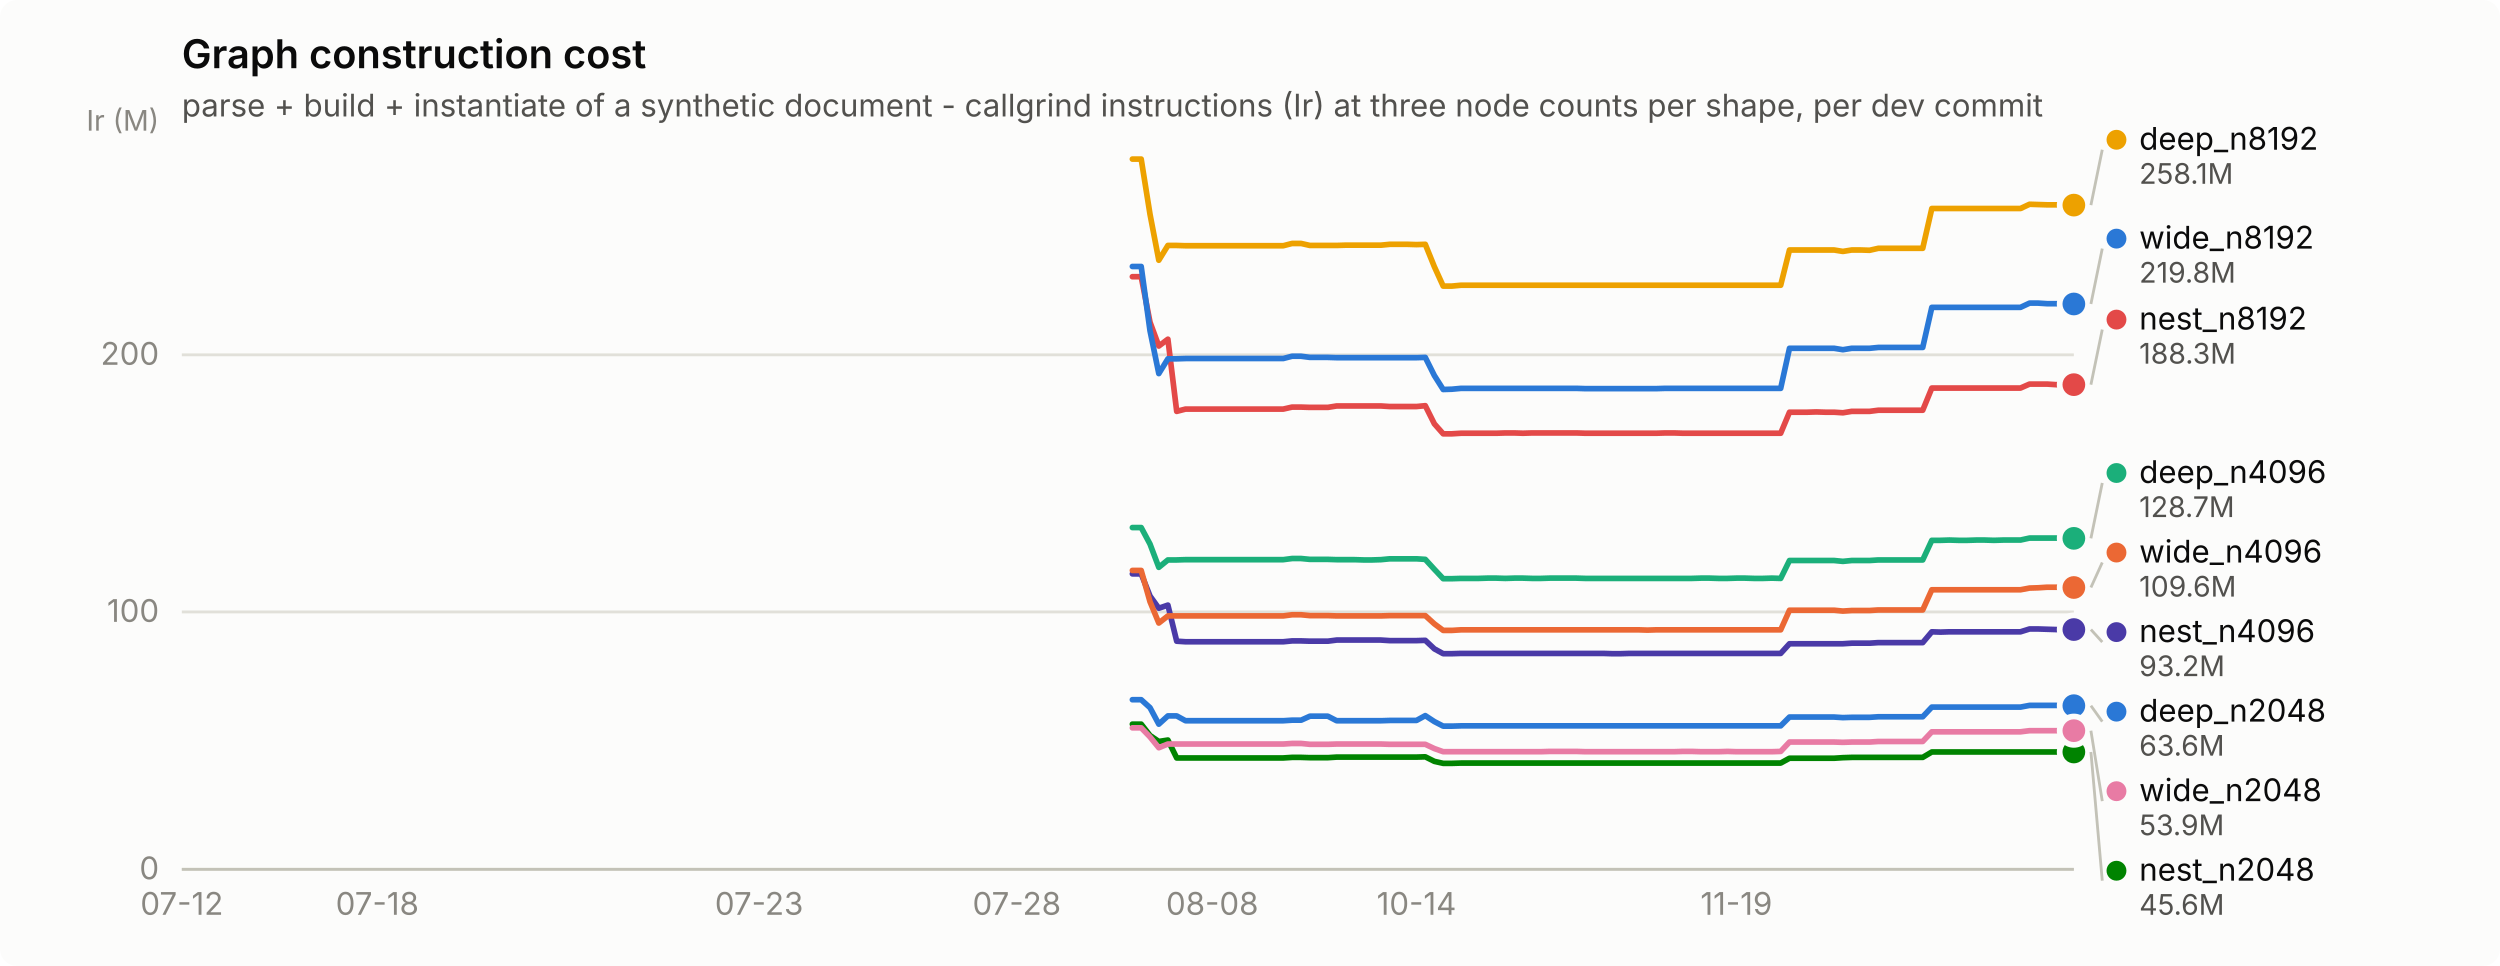
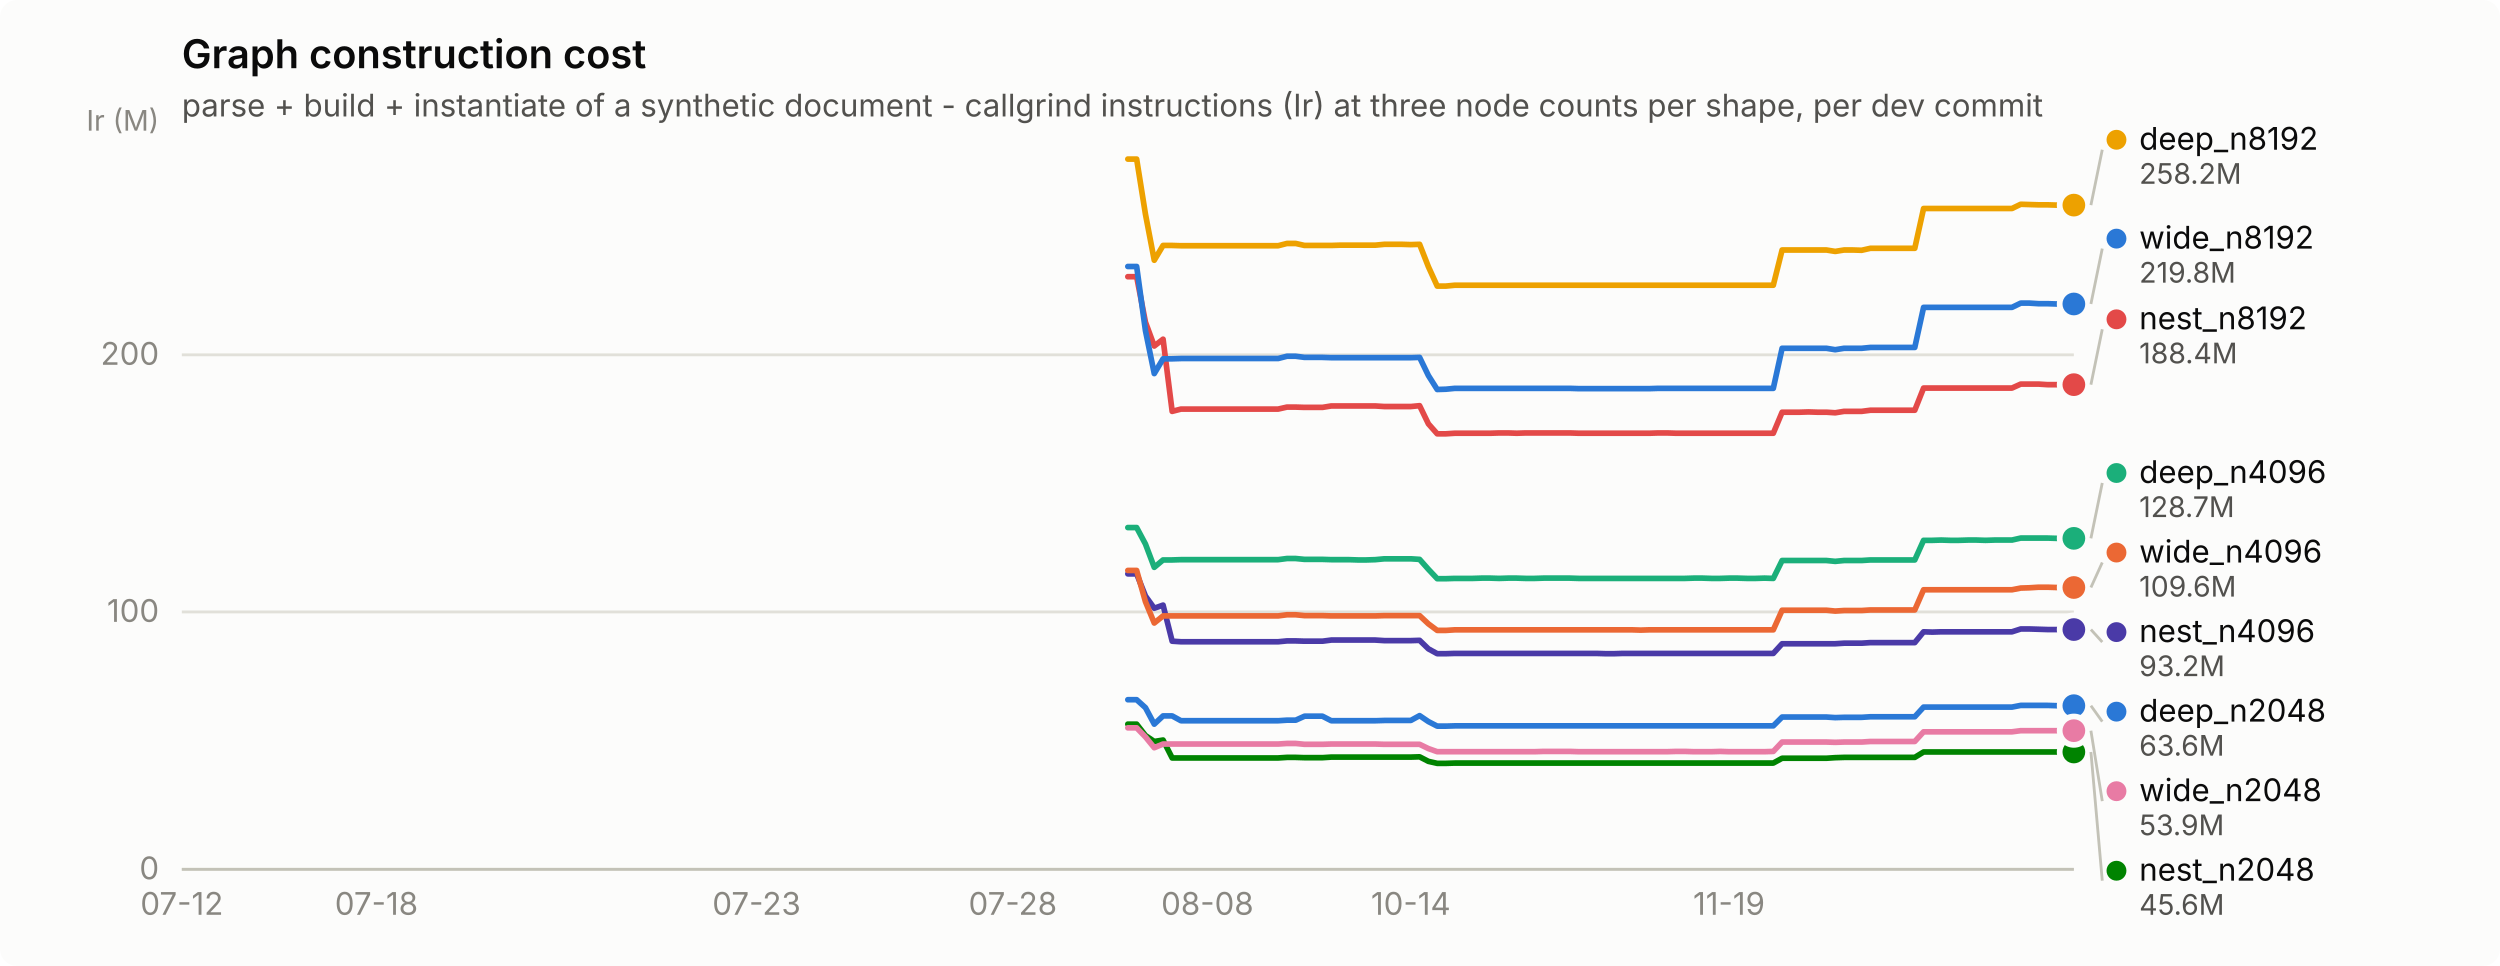
<svg xmlns="http://www.w3.org/2000/svg" width="880" height="340" viewBox="0 0 880 340" role="img" aria-label="Graph construction cost">
  <rect width="880" height="340" rx="6" fill="#fcfcfb" />
  <text x="64" y="24" font-family="system-ui, -apple-system, &quot;Segoe UI&quot;, sans-serif" font-size="14" font-weight="600" fill="#0b0b0b">Graph construction cost</text>
  <text x="64" y="41" font-family="system-ui, -apple-system, &quot;Segoe UI&quot;, sans-serif" font-size="11" fill="#52514e">parse + build + instantiate of a synthetic document - callgrind instructions (Ir) at three node counts per shape, per dev commit</text>
  <line x1="64" y1="306.0" x2="730" y2="306.0" stroke="#e1e0d9" stroke-width="1" />
  <text x="56" y="309.5" text-anchor="end" font-family="system-ui, -apple-system, &quot;Segoe UI&quot;, sans-serif" font-size="11" style="font-variant-numeric: tabular-nums" fill="#898781">0</text>
  <line x1="64" y1="215.4" x2="730" y2="215.4" stroke="#e1e0d9" stroke-width="1" />
  <text x="56" y="218.9" text-anchor="end" font-family="system-ui, -apple-system, &quot;Segoe UI&quot;, sans-serif" font-size="11" style="font-variant-numeric: tabular-nums" fill="#898781">100</text>
  <line x1="64" y1="124.9" x2="730" y2="124.9" stroke="#e1e0d9" stroke-width="1" />
  <text x="56" y="128.4" text-anchor="end" font-family="system-ui, -apple-system, &quot;Segoe UI&quot;, sans-serif" font-size="11" style="font-variant-numeric: tabular-nums" fill="#898781">200</text>
  <text x="56" y="46" text-anchor="end" font-family="system-ui, -apple-system, &quot;Segoe UI&quot;, sans-serif" font-size="10" fill="#898781">Ir (M)</text>
  <line x1="64" y1="306" x2="730" y2="306" stroke="#c3c2b7" stroke-width="1" />
  <text x="64.0" y="322" text-anchor="middle" font-family="system-ui, -apple-system, &quot;Segoe UI&quot;, sans-serif" font-size="11" style="font-variant-numeric: tabular-nums" fill="#898781">07-12</text>
-   <text x="132.8" y="322" text-anchor="middle" font-family="system-ui, -apple-system, &quot;Segoe UI&quot;, sans-serif" font-size="11" style="font-variant-numeric: tabular-nums" fill="#898781">07-18</text>
-   <text x="267.2" y="322" text-anchor="middle" font-family="system-ui, -apple-system, &quot;Segoe UI&quot;, sans-serif" font-size="11" style="font-variant-numeric: tabular-nums" fill="#898781">07-23</text>
-   <text x="357.9" y="322" text-anchor="middle" font-family="system-ui, -apple-system, &quot;Segoe UI&quot;, sans-serif" font-size="11" style="font-variant-numeric: tabular-nums" fill="#898781">07-28</text>
-   <text x="426.7" y="322" text-anchor="middle" font-family="system-ui, -apple-system, &quot;Segoe UI&quot;, sans-serif" font-size="11" style="font-variant-numeric: tabular-nums" fill="#898781">08-08</text>
-   <text x="498.6" y="322" text-anchor="middle" font-family="system-ui, -apple-system, &quot;Segoe UI&quot;, sans-serif" font-size="11" style="font-variant-numeric: tabular-nums" fill="#898781">10-14</text>
-   <text x="611.2" y="322" text-anchor="middle" font-family="system-ui, -apple-system, &quot;Segoe UI&quot;, sans-serif" font-size="11" style="font-variant-numeric: tabular-nums" fill="#898781">11-19</text>
-   <path d="M398.6,246.3 L401.7,246.3 L404.8,249.1 L407.9,254.9 L411.1,252.0 L414.2,252.0 L417.3,253.7 L420.5,253.7 L423.6,253.7 L426.7,253.7 L429.8,253.7 L433.0,253.7 L436.1,253.7 L439.2,253.7 L442.3,253.7 L445.5,253.7 L448.6,253.7 L451.7,253.7 L454.8,253.5 L458.0,253.5 L461.1,252.1 L464.2,252.1 L467.4,252.1 L470.5,253.7 L473.6,253.7 L476.7,253.7 L479.9,253.7 L483.0,253.7 L486.1,253.7 L489.2,253.6 L492.4,253.6 L495.5,253.6 L498.6,253.6 L501.7,251.9 L504.9,254.0 L508.0,255.6 L511.1,255.6 L514.3,255.5 L517.4,255.5 L520.5,255.5 L523.6,255.5 L526.8,255.5 L529.9,255.5 L533.0,255.5 L536.1,255.5 L539.3,255.5 L542.4,255.5 L545.5,255.5 L548.6,255.5 L551.8,255.5 L554.9,255.5 L558.0,255.5 L561.2,255.5 L564.3,255.5 L567.4,255.5 L570.5,255.5 L573.7,255.5 L576.8,255.5 L579.9,255.5 L583.0,255.5 L586.2,255.5 L589.3,255.5 L592.4,255.5 L595.5,255.5 L598.7,255.5 L601.8,255.5 L604.9,255.5 L608.1,255.5 L611.2,255.5 L614.3,255.5 L617.4,255.5 L620.6,255.5 L623.7,255.5 L626.8,255.5 L629.9,252.4 L633.1,252.4 L636.2,252.4 L639.3,252.4 L642.5,252.4 L645.6,252.4 L648.7,252.6 L651.8,252.5 L655.0,252.5 L658.1,252.5 L661.2,252.3 L664.3,252.3 L667.5,252.3 L670.6,252.3 L673.7,252.3 L676.8,252.3 L680.0,248.9 L683.1,248.9 L686.2,248.9 L689.4,248.9 L692.5,248.9 L695.6,248.9 L698.7,248.9 L701.9,248.9 L705.0,248.9 L708.1,248.9 L711.2,248.9 L714.4,248.3 L717.5,248.3 L720.6,248.3 L723.7,248.3 L726.9,248.4 L730.0,248.4" fill="none" stroke="#2a78d6" stroke-width="2" stroke-linejoin="round" stroke-linecap="round" />
+   <text x="132.5" y="322" text-anchor="middle" font-family="system-ui, -apple-system, &quot;Segoe UI&quot;, sans-serif" font-size="11" style="font-variant-numeric: tabular-nums" fill="#898781">07-18</text>
+   <text x="266.3" y="322" text-anchor="middle" font-family="system-ui, -apple-system, &quot;Segoe UI&quot;, sans-serif" font-size="11" style="font-variant-numeric: tabular-nums" fill="#898781">07-23</text>
+   <text x="356.5" y="322" text-anchor="middle" font-family="system-ui, -apple-system, &quot;Segoe UI&quot;, sans-serif" font-size="11" style="font-variant-numeric: tabular-nums" fill="#898781">07-28</text>
+   <text x="425.0" y="322" text-anchor="middle" font-family="system-ui, -apple-system, &quot;Segoe UI&quot;, sans-serif" font-size="11" style="font-variant-numeric: tabular-nums" fill="#898781">08-08</text>
+   <text x="496.6" y="322" text-anchor="middle" font-family="system-ui, -apple-system, &quot;Segoe UI&quot;, sans-serif" font-size="11" style="font-variant-numeric: tabular-nums" fill="#898781">10-14</text>
+   <text x="608.6" y="322" text-anchor="middle" font-family="system-ui, -apple-system, &quot;Segoe UI&quot;, sans-serif" font-size="11" style="font-variant-numeric: tabular-nums" fill="#898781">11-19</text>
+   <path d="M397.0,246.3 L400.1,246.3 L403.2,249.1 L406.3,254.9 L409.4,252.0 L412.6,252.0 L415.7,253.7 L418.8,253.7 L421.9,253.7 L425.0,253.7 L428.1,253.7 L431.2,253.7 L434.3,253.7 L437.5,253.7 L440.6,253.7 L443.7,253.7 L446.8,253.7 L449.9,253.7 L453.0,253.5 L456.1,253.5 L459.2,252.1 L462.4,252.1 L465.5,252.1 L468.6,253.7 L471.7,253.7 L474.8,253.7 L477.9,253.7 L481.0,253.7 L484.1,253.7 L487.3,253.6 L490.4,253.6 L493.5,253.6 L496.6,253.6 L499.7,251.9 L502.8,254.0 L505.9,255.6 L509.0,255.6 L512.1,255.5 L515.3,255.5 L518.4,255.5 L521.5,255.5 L524.6,255.5 L527.7,255.5 L530.8,255.5 L533.9,255.5 L537.0,255.5 L540.2,255.5 L543.3,255.5 L546.4,255.5 L549.5,255.5 L552.6,255.5 L555.7,255.5 L558.8,255.5 L561.9,255.5 L565.1,255.5 L568.2,255.5 L571.3,255.5 L574.4,255.5 L577.5,255.5 L580.6,255.5 L583.7,255.5 L586.8,255.5 L590.0,255.5 L593.1,255.5 L596.2,255.5 L599.3,255.5 L602.4,255.5 L605.5,255.5 L608.6,255.5 L611.7,255.5 L614.9,255.5 L618.0,255.5 L621.1,255.5 L624.2,255.5 L627.3,252.4 L630.4,252.4 L633.5,252.4 L636.6,252.4 L639.7,252.4 L642.9,252.4 L646.0,252.6 L649.1,252.5 L652.2,252.5 L655.3,252.5 L658.4,252.3 L661.5,252.3 L664.6,252.3 L667.8,252.3 L670.9,252.3 L674.0,252.3 L677.1,248.9 L680.2,248.9 L683.3,248.9 L686.4,248.9 L689.5,248.9 L692.7,248.9 L695.8,248.9 L698.9,248.9 L702.0,248.9 L705.1,248.9 L708.2,248.9 L711.3,248.3 L714.4,248.3 L717.6,248.3 L720.7,248.3 L723.8,248.4 L726.9,248.4 L730.0,248.4" fill="none" stroke="#2a78d6" stroke-width="2" stroke-linejoin="round" stroke-linecap="round" />
  <circle cx="730.0" cy="248.4" r="6" fill="#fcfcfb" />
  <circle cx="730.0" cy="248.4" r="4" fill="#2a78d6" />
-   <path d="M398.6,185.7 L401.7,185.7 L404.8,191.5 L407.9,199.7 L411.1,197.1 L414.2,197.1 L417.3,197.0 L420.5,197.0 L423.6,197.0 L426.7,197.0 L429.8,197.0 L433.0,197.0 L436.1,197.0 L439.2,197.0 L442.3,197.0 L445.5,197.0 L448.6,197.0 L451.7,197.0 L454.8,196.6 L458.0,196.6 L461.1,196.9 L464.2,196.9 L467.4,196.9 L470.5,197.0 L473.6,197.0 L476.7,197.0 L479.9,197.1 L483.0,197.1 L486.1,197.0 L489.2,196.7 L492.4,196.7 L495.5,196.7 L498.6,196.7 L501.7,196.9 L504.9,200.4 L508.0,203.7 L511.1,203.7 L514.3,203.6 L517.4,203.6 L520.5,203.6 L523.6,203.5 L526.8,203.5 L529.9,203.6 L533.0,203.5 L536.1,203.5 L539.3,203.6 L542.4,203.6 L545.5,203.5 L548.6,203.5 L551.8,203.5 L554.9,203.5 L558.0,203.6 L561.2,203.6 L564.3,203.6 L567.4,203.6 L570.5,203.6 L573.7,203.6 L576.8,203.6 L579.9,203.6 L583.0,203.6 L586.2,203.6 L589.3,203.6 L592.4,203.6 L595.5,203.6 L598.7,203.5 L601.8,203.5 L604.9,203.6 L608.1,203.6 L611.2,203.5 L614.3,203.5 L617.4,203.6 L620.6,203.6 L623.7,203.5 L626.8,203.6 L629.9,197.3 L633.1,197.3 L636.2,197.3 L639.3,197.3 L642.5,197.3 L645.6,197.3 L648.7,197.6 L651.8,197.3 L655.0,197.3 L658.1,197.3 L661.2,197.1 L664.3,197.1 L667.5,197.1 L670.6,197.1 L673.7,197.1 L676.8,197.1 L680.0,190.2 L683.1,190.2 L686.2,190.1 L689.4,190.2 L692.5,190.2 L695.6,190.1 L698.7,190.1 L701.9,190.2 L705.0,190.1 L708.1,190.1 L711.2,190.1 L714.4,189.4 L717.5,189.4 L720.6,189.4 L723.7,189.4 L726.9,189.5 L730.0,189.5" fill="none" stroke="#1baf7a" stroke-width="2" stroke-linejoin="round" stroke-linecap="round" />
+   <path d="M397.0,185.7 L400.1,185.7 L403.2,191.5 L406.3,199.7 L409.4,197.1 L412.6,197.1 L415.7,197.0 L418.8,197.0 L421.9,197.0 L425.0,197.0 L428.1,197.0 L431.2,197.0 L434.3,197.0 L437.5,197.0 L440.6,197.0 L443.7,197.0 L446.8,197.0 L449.9,197.0 L453.0,196.6 L456.1,196.6 L459.2,196.9 L462.4,196.9 L465.5,196.9 L468.6,197.0 L471.7,197.0 L474.8,197.0 L477.9,197.1 L481.0,197.1 L484.1,197.0 L487.3,196.7 L490.4,196.7 L493.5,196.7 L496.6,196.7 L499.7,196.9 L502.8,200.4 L505.9,203.7 L509.0,203.7 L512.1,203.6 L515.3,203.6 L518.4,203.6 L521.5,203.5 L524.6,203.5 L527.7,203.6 L530.8,203.5 L533.9,203.5 L537.0,203.6 L540.2,203.6 L543.3,203.5 L546.4,203.5 L549.5,203.5 L552.6,203.5 L555.7,203.6 L558.8,203.6 L561.9,203.6 L565.1,203.6 L568.2,203.6 L571.3,203.6 L574.4,203.6 L577.5,203.6 L580.6,203.6 L583.7,203.6 L586.8,203.6 L590.0,203.6 L593.1,203.6 L596.2,203.5 L599.3,203.5 L602.4,203.6 L605.5,203.6 L608.6,203.5 L611.7,203.5 L614.9,203.6 L618.0,203.6 L621.1,203.5 L624.2,203.6 L627.3,197.3 L630.4,197.3 L633.5,197.3 L636.6,197.3 L639.7,197.3 L642.9,197.3 L646.0,197.6 L649.1,197.3 L652.2,197.3 L655.3,197.3 L658.4,197.1 L661.5,197.1 L664.6,197.1 L667.8,197.1 L670.9,197.1 L674.0,197.1 L677.1,190.2 L680.2,190.2 L683.3,190.1 L686.4,190.2 L689.5,190.2 L692.7,190.1 L695.8,190.1 L698.9,190.2 L702.0,190.1 L705.1,190.1 L708.2,190.1 L711.3,189.4 L714.4,189.4 L717.6,189.4 L720.7,189.4 L723.8,189.5 L726.9,189.5 L730.0,189.5" fill="none" stroke="#1baf7a" stroke-width="2" stroke-linejoin="round" stroke-linecap="round" />
  <circle cx="730.0" cy="189.5" r="6" fill="#fcfcfb" />
  <circle cx="730.0" cy="189.5" r="4" fill="#1baf7a" />
-   <path d="M398.6,56.0 L401.7,56.0 L404.8,75.4 L407.9,91.6 L411.1,86.4 L414.2,86.4 L417.3,86.5 L420.5,86.5 L423.6,86.5 L426.7,86.5 L429.8,86.5 L433.0,86.5 L436.1,86.5 L439.2,86.5 L442.3,86.5 L445.5,86.5 L448.6,86.5 L451.7,86.5 L454.8,85.7 L458.0,85.7 L461.1,86.4 L464.2,86.4 L467.4,86.4 L470.5,86.4 L473.6,86.3 L476.7,86.3 L479.9,86.3 L483.0,86.3 L486.1,86.3 L489.2,86.0 L492.4,86.0 L495.5,86.0 L498.6,86.1 L501.7,86.0 L504.9,93.9 L508.0,100.7 L511.1,100.7 L514.3,100.4 L517.4,100.4 L520.5,100.4 L523.6,100.4 L526.8,100.4 L529.9,100.4 L533.0,100.4 L536.1,100.4 L539.3,100.4 L542.4,100.4 L545.5,100.4 L548.6,100.4 L551.8,100.4 L554.9,100.4 L558.0,100.4 L561.2,100.4 L564.3,100.4 L567.4,100.4 L570.5,100.4 L573.7,100.4 L576.8,100.4 L579.9,100.4 L583.0,100.4 L586.2,100.4 L589.3,100.4 L592.4,100.4 L595.5,100.4 L598.7,100.4 L601.8,100.4 L604.9,100.4 L608.1,100.4 L611.2,100.4 L614.3,100.4 L617.4,100.4 L620.6,100.4 L623.7,100.4 L626.8,100.4 L629.9,88.0 L633.1,88.0 L636.2,88.0 L639.3,88.0 L642.5,88.0 L645.6,88.0 L648.7,88.5 L651.8,88.0 L655.0,88.0 L658.1,88.1 L661.2,87.4 L664.3,87.4 L667.5,87.4 L670.6,87.4 L673.7,87.4 L676.8,87.4 L680.0,73.4 L683.1,73.4 L686.2,73.4 L689.4,73.4 L692.5,73.4 L695.6,73.4 L698.7,73.4 L701.9,73.4 L705.0,73.4 L708.1,73.4 L711.2,73.4 L714.4,71.9 L717.5,72.0 L720.6,72.1 L723.7,72.1 L726.9,72.2 L730.0,72.2" fill="none" stroke="#eda100" stroke-width="2" stroke-linejoin="round" stroke-linecap="round" />
+   <path d="M397.0,56.0 L400.1,56.0 L403.2,75.4 L406.3,91.6 L409.4,86.4 L412.6,86.4 L415.7,86.5 L418.8,86.5 L421.9,86.5 L425.0,86.5 L428.1,86.5 L431.2,86.5 L434.3,86.5 L437.5,86.5 L440.6,86.5 L443.7,86.5 L446.8,86.5 L449.9,86.5 L453.0,85.7 L456.1,85.7 L459.2,86.4 L462.4,86.4 L465.5,86.4 L468.6,86.4 L471.7,86.3 L474.8,86.3 L477.9,86.3 L481.0,86.3 L484.1,86.3 L487.3,86.0 L490.4,86.0 L493.5,86.0 L496.6,86.1 L499.7,86.0 L502.8,93.9 L505.9,100.7 L509.0,100.7 L512.1,100.4 L515.3,100.4 L518.4,100.4 L521.5,100.4 L524.6,100.4 L527.7,100.4 L530.8,100.4 L533.9,100.4 L537.0,100.4 L540.2,100.4 L543.3,100.4 L546.4,100.4 L549.5,100.4 L552.6,100.4 L555.7,100.4 L558.8,100.4 L561.9,100.4 L565.1,100.4 L568.2,100.4 L571.3,100.4 L574.4,100.4 L577.5,100.4 L580.6,100.4 L583.7,100.4 L586.8,100.4 L590.0,100.4 L593.1,100.4 L596.2,100.4 L599.3,100.4 L602.4,100.4 L605.5,100.4 L608.6,100.4 L611.7,100.4 L614.9,100.4 L618.0,100.4 L621.1,100.4 L624.2,100.4 L627.3,88.0 L630.4,88.0 L633.5,88.0 L636.6,88.0 L639.7,88.0 L642.9,88.0 L646.0,88.5 L649.1,88.0 L652.2,88.0 L655.3,88.1 L658.4,87.4 L661.5,87.4 L664.6,87.4 L667.8,87.4 L670.9,87.4 L674.0,87.4 L677.1,73.4 L680.2,73.4 L683.3,73.4 L686.4,73.4 L689.5,73.4 L692.7,73.4 L695.8,73.4 L698.9,73.4 L702.0,73.4 L705.1,73.4 L708.2,73.4 L711.3,71.9 L714.4,72.0 L717.6,72.1 L720.7,72.1 L723.8,72.2 L726.9,72.2 L730.0,72.2" fill="none" stroke="#eda100" stroke-width="2" stroke-linejoin="round" stroke-linecap="round" />
  <circle cx="730.0" cy="72.2" r="6" fill="#fcfcfb" />
  <circle cx="730.0" cy="72.2" r="4" fill="#eda100" />
-   <path d="M398.6,254.9 L401.7,254.9 L404.8,258.9 L407.9,261.0 L411.1,260.5 L414.2,266.8 L417.3,266.8 L420.5,266.8 L423.6,266.8 L426.7,266.8 L429.8,266.8 L433.0,266.8 L436.1,266.8 L439.2,266.8 L442.3,266.8 L445.5,266.8 L448.6,266.8 L451.7,266.8 L454.8,266.6 L458.0,266.6 L461.1,266.7 L464.2,266.7 L467.4,266.7 L470.5,266.5 L473.6,266.5 L476.7,266.5 L479.9,266.5 L483.0,266.5 L486.1,266.5 L489.2,266.5 L492.4,266.5 L495.5,266.5 L498.6,266.5 L501.7,266.4 L504.9,268.0 L508.0,268.7 L511.1,268.7 L514.3,268.6 L517.4,268.6 L520.5,268.6 L523.6,268.6 L526.8,268.6 L529.9,268.6 L533.0,268.6 L536.1,268.6 L539.3,268.6 L542.4,268.6 L545.5,268.6 L548.6,268.6 L551.8,268.6 L554.9,268.6 L558.0,268.6 L561.2,268.6 L564.3,268.6 L567.4,268.6 L570.5,268.6 L573.7,268.6 L576.8,268.6 L579.9,268.6 L583.0,268.6 L586.2,268.6 L589.3,268.6 L592.4,268.6 L595.5,268.6 L598.7,268.6 L601.8,268.6 L604.9,268.6 L608.1,268.6 L611.2,268.6 L614.3,268.6 L617.4,268.6 L620.6,268.6 L623.7,268.6 L626.8,268.6 L629.9,266.9 L633.1,266.9 L636.2,266.9 L639.3,266.9 L642.5,266.9 L645.6,266.9 L648.7,266.7 L651.8,266.6 L655.0,266.6 L658.1,266.6 L661.2,266.6 L664.3,266.6 L667.5,266.6 L670.6,266.6 L673.7,266.6 L676.8,266.6 L680.0,264.7 L683.1,264.7 L686.2,264.7 L689.4,264.7 L692.5,264.7 L695.6,264.7 L698.7,264.7 L701.9,264.7 L705.0,264.7 L708.1,264.7 L711.2,264.7 L714.4,264.7 L717.5,264.7 L720.6,264.7 L723.7,264.7 L726.9,264.7 L730.0,264.7" fill="none" stroke="#008300" stroke-width="2" stroke-linejoin="round" stroke-linecap="round" />
+   <path d="M397.0,254.9 L400.1,254.9 L403.2,258.9 L406.3,261.0 L409.4,260.5 L412.6,266.8 L415.7,266.8 L418.8,266.8 L421.9,266.8 L425.0,266.8 L428.1,266.8 L431.2,266.8 L434.3,266.8 L437.5,266.8 L440.6,266.8 L443.7,266.8 L446.8,266.8 L449.9,266.8 L453.0,266.6 L456.1,266.6 L459.2,266.7 L462.4,266.7 L465.5,266.7 L468.6,266.5 L471.7,266.5 L474.8,266.5 L477.9,266.5 L481.0,266.5 L484.1,266.5 L487.3,266.5 L490.4,266.5 L493.5,266.5 L496.6,266.5 L499.7,266.4 L502.8,268.0 L505.9,268.7 L509.0,268.7 L512.1,268.6 L515.3,268.6 L518.4,268.6 L521.5,268.6 L524.6,268.6 L527.7,268.6 L530.8,268.6 L533.9,268.6 L537.0,268.6 L540.2,268.6 L543.3,268.6 L546.4,268.6 L549.5,268.6 L552.6,268.6 L555.7,268.6 L558.8,268.6 L561.9,268.6 L565.1,268.6 L568.2,268.6 L571.3,268.6 L574.4,268.6 L577.5,268.6 L580.6,268.6 L583.7,268.6 L586.8,268.6 L590.0,268.6 L593.1,268.6 L596.2,268.6 L599.3,268.6 L602.4,268.6 L605.5,268.6 L608.6,268.6 L611.7,268.6 L614.9,268.6 L618.0,268.6 L621.1,268.6 L624.2,268.6 L627.3,266.9 L630.4,266.9 L633.5,266.9 L636.6,266.9 L639.7,266.9 L642.9,266.9 L646.0,266.7 L649.1,266.6 L652.2,266.6 L655.3,266.6 L658.4,266.6 L661.5,266.6 L664.6,266.6 L667.8,266.6 L670.9,266.6 L674.0,266.6 L677.1,264.7 L680.2,264.7 L683.3,264.7 L686.4,264.7 L689.5,264.7 L692.7,264.7 L695.8,264.7 L698.9,264.7 L702.0,264.7 L705.1,264.7 L708.2,264.7 L711.3,264.7 L714.4,264.7 L717.6,264.7 L720.7,264.7 L723.8,264.7 L726.9,264.7 L730.0,264.7" fill="none" stroke="#008300" stroke-width="2" stroke-linejoin="round" stroke-linecap="round" />
  <circle cx="730.0" cy="264.7" r="6" fill="#fcfcfb" />
  <circle cx="730.0" cy="264.7" r="4" fill="#008300" />
-   <path d="M398.6,202.0 L401.7,202.0 L404.8,209.8 L407.9,214.1 L411.1,213.0 L414.2,225.7 L417.3,225.9 L420.5,225.9 L423.6,225.9 L426.7,225.9 L429.8,225.9 L433.0,225.9 L436.1,225.9 L439.2,225.9 L442.3,225.9 L445.5,225.9 L448.6,225.9 L451.7,225.9 L454.8,225.6 L458.0,225.6 L461.1,225.7 L464.2,225.7 L467.4,225.7 L470.5,225.3 L473.6,225.3 L476.7,225.3 L479.9,225.3 L483.0,225.3 L486.1,225.3 L489.2,225.5 L492.4,225.5 L495.5,225.5 L498.6,225.5 L501.7,225.4 L504.9,228.4 L508.0,230.1 L511.1,230.1 L514.3,230.0 L517.4,230.0 L520.5,230.0 L523.6,230.0 L526.8,230.0 L529.9,230.0 L533.0,230.0 L536.1,230.0 L539.3,230.0 L542.4,230.0 L545.5,230.0 L548.6,230.0 L551.8,230.0 L554.9,230.0 L558.0,230.0 L561.2,230.0 L564.3,230.0 L567.4,230.1 L570.5,230.1 L573.7,230.0 L576.8,230.0 L579.9,230.0 L583.0,230.0 L586.2,230.0 L589.3,230.0 L592.4,230.0 L595.5,230.0 L598.7,230.0 L601.8,230.0 L604.9,230.0 L608.1,230.0 L611.2,230.0 L614.3,230.0 L617.4,230.0 L620.6,230.0 L623.7,230.0 L626.8,230.0 L629.9,226.6 L633.1,226.6 L636.2,226.6 L639.3,226.6 L642.5,226.6 L645.6,226.6 L648.7,226.6 L651.8,226.4 L655.0,226.4 L658.1,226.4 L661.2,226.2 L664.3,226.2 L667.5,226.2 L670.6,226.2 L673.7,226.2 L676.8,226.2 L680.0,222.4 L683.1,222.5 L686.2,222.4 L689.4,222.4 L692.5,222.4 L695.6,222.4 L698.7,222.4 L701.9,222.4 L705.0,222.4 L708.1,222.4 L711.2,222.4 L714.4,221.4 L717.5,221.4 L720.6,221.5 L723.7,221.6 L726.9,221.6 L730.0,221.6" fill="none" stroke="#4a3aa7" stroke-width="2" stroke-linejoin="round" stroke-linecap="round" />
+   <path d="M397.0,202.0 L400.1,202.0 L403.2,209.8 L406.3,214.1 L409.4,213.0 L412.6,225.7 L415.7,225.9 L418.8,225.9 L421.9,225.9 L425.0,225.9 L428.1,225.9 L431.2,225.9 L434.3,225.9 L437.5,225.9 L440.6,225.9 L443.7,225.9 L446.8,225.9 L449.9,225.9 L453.0,225.6 L456.1,225.6 L459.2,225.7 L462.4,225.7 L465.5,225.7 L468.6,225.3 L471.7,225.3 L474.8,225.3 L477.9,225.3 L481.0,225.3 L484.1,225.3 L487.3,225.5 L490.4,225.5 L493.5,225.5 L496.6,225.5 L499.7,225.4 L502.8,228.4 L505.9,230.1 L509.0,230.1 L512.1,230.0 L515.3,230.0 L518.4,230.0 L521.5,230.0 L524.6,230.0 L527.7,230.0 L530.8,230.0 L533.9,230.0 L537.0,230.0 L540.2,230.0 L543.3,230.0 L546.4,230.0 L549.5,230.0 L552.6,230.0 L555.7,230.0 L558.8,230.0 L561.9,230.0 L565.1,230.1 L568.2,230.1 L571.3,230.0 L574.4,230.0 L577.5,230.0 L580.6,230.0 L583.7,230.0 L586.8,230.0 L590.0,230.0 L593.1,230.0 L596.2,230.0 L599.3,230.0 L602.4,230.0 L605.5,230.0 L608.6,230.0 L611.7,230.0 L614.9,230.0 L618.0,230.0 L621.1,230.0 L624.2,230.0 L627.3,226.6 L630.4,226.6 L633.5,226.6 L636.6,226.6 L639.7,226.6 L642.9,226.6 L646.0,226.6 L649.1,226.4 L652.2,226.4 L655.3,226.4 L658.4,226.2 L661.5,226.2 L664.6,226.2 L667.8,226.2 L670.9,226.2 L674.0,226.2 L677.1,222.4 L680.2,222.5 L683.3,222.4 L686.4,222.4 L689.5,222.4 L692.7,222.4 L695.8,222.4 L698.9,222.4 L702.0,222.4 L705.1,222.4 L708.2,222.4 L711.3,221.4 L714.4,221.4 L717.6,221.5 L720.7,221.6 L723.8,221.6 L726.9,221.6 L730.0,221.6" fill="none" stroke="#4a3aa7" stroke-width="2" stroke-linejoin="round" stroke-linecap="round" />
  <circle cx="730.0" cy="221.6" r="6" fill="#fcfcfb" />
  <circle cx="730.0" cy="221.6" r="4" fill="#4a3aa7" />
-   <path d="M398.6,97.4 L401.7,97.4 L404.8,113.4 L407.9,121.8 L411.1,119.4 L414.2,144.8 L417.3,144.0 L420.5,144.0 L423.6,144.0 L426.7,144.0 L429.8,144.0 L433.0,144.0 L436.1,144.0 L439.2,144.0 L442.3,144.0 L445.5,144.0 L448.6,144.0 L451.7,144.0 L454.8,143.3 L458.0,143.3 L461.1,143.4 L464.2,143.4 L467.4,143.4 L470.5,142.9 L473.6,142.9 L476.7,142.9 L479.9,142.9 L483.0,142.9 L486.1,142.9 L489.2,143.1 L492.4,143.1 L495.5,143.1 L498.6,143.1 L501.7,142.8 L504.9,149.2 L508.0,152.7 L511.1,152.7 L514.3,152.5 L517.4,152.5 L520.5,152.5 L523.6,152.5 L526.8,152.5 L529.9,152.4 L533.0,152.4 L536.1,152.5 L539.3,152.4 L542.4,152.4 L545.5,152.4 L548.6,152.4 L551.8,152.4 L554.9,152.4 L558.0,152.5 L561.2,152.5 L564.3,152.5 L567.4,152.5 L570.5,152.5 L573.7,152.5 L576.8,152.5 L579.9,152.5 L583.0,152.5 L586.2,152.4 L589.3,152.4 L592.4,152.5 L595.5,152.5 L598.7,152.5 L601.8,152.5 L604.9,152.5 L608.1,152.5 L611.2,152.5 L614.3,152.5 L617.4,152.5 L620.6,152.5 L623.7,152.5 L626.8,152.5 L629.9,145.1 L633.1,145.1 L636.2,145.1 L639.3,145.0 L642.5,145.1 L645.6,145.1 L648.7,145.3 L651.8,144.8 L655.0,144.8 L658.1,144.8 L661.2,144.4 L664.3,144.4 L667.5,144.4 L670.6,144.4 L673.7,144.4 L676.8,144.4 L680.0,136.6 L683.1,136.6 L686.2,136.6 L689.4,136.6 L692.5,136.6 L695.6,136.6 L698.7,136.6 L701.9,136.6 L705.0,136.6 L708.1,136.6 L711.2,136.6 L714.4,135.2 L717.5,135.2 L720.6,135.2 L723.7,135.4 L726.9,135.4 L730.0,135.4" fill="none" stroke="#e34948" stroke-width="2" stroke-linejoin="round" stroke-linecap="round" />
+   <path d="M397.0,97.4 L400.1,97.4 L403.2,113.4 L406.3,121.8 L409.4,119.4 L412.6,144.8 L415.7,144.0 L418.8,144.0 L421.9,144.0 L425.0,144.0 L428.1,144.0 L431.2,144.0 L434.3,144.0 L437.5,144.0 L440.6,144.0 L443.7,144.0 L446.8,144.0 L449.9,144.0 L453.0,143.3 L456.1,143.3 L459.2,143.4 L462.4,143.4 L465.5,143.4 L468.6,142.9 L471.7,142.9 L474.8,142.9 L477.9,142.9 L481.0,142.9 L484.1,142.9 L487.3,143.1 L490.4,143.1 L493.5,143.1 L496.6,143.1 L499.7,142.8 L502.8,149.2 L505.9,152.7 L509.0,152.7 L512.1,152.5 L515.3,152.5 L518.4,152.5 L521.5,152.5 L524.6,152.5 L527.7,152.4 L530.8,152.4 L533.9,152.5 L537.0,152.4 L540.2,152.4 L543.3,152.4 L546.4,152.4 L549.5,152.4 L552.6,152.4 L555.7,152.5 L558.8,152.5 L561.9,152.5 L565.1,152.5 L568.2,152.5 L571.3,152.5 L574.4,152.5 L577.5,152.5 L580.6,152.5 L583.7,152.4 L586.8,152.4 L590.0,152.5 L593.1,152.5 L596.2,152.5 L599.3,152.5 L602.4,152.5 L605.5,152.5 L608.6,152.5 L611.7,152.5 L614.9,152.5 L618.0,152.5 L621.1,152.5 L624.2,152.5 L627.3,145.1 L630.4,145.1 L633.5,145.1 L636.6,145.0 L639.7,145.1 L642.9,145.1 L646.0,145.3 L649.1,144.8 L652.2,144.8 L655.3,144.8 L658.4,144.4 L661.5,144.4 L664.6,144.4 L667.8,144.4 L670.9,144.4 L674.0,144.4 L677.1,136.6 L680.2,136.6 L683.3,136.6 L686.4,136.6 L689.5,136.6 L692.7,136.6 L695.8,136.6 L698.9,136.6 L702.0,136.6 L705.1,136.6 L708.2,136.6 L711.3,135.2 L714.4,135.2 L717.6,135.2 L720.7,135.4 L723.8,135.4 L726.9,135.4 L730.0,135.4" fill="none" stroke="#e34948" stroke-width="2" stroke-linejoin="round" stroke-linecap="round" />
  <circle cx="730.0" cy="135.4" r="6" fill="#fcfcfb" />
  <circle cx="730.0" cy="135.4" r="4" fill="#e34948" />
-   <path d="M398.6,256.2 L401.7,256.2 L404.8,259.4 L407.9,263.2 L411.1,261.9 L414.2,261.9 L417.3,261.9 L420.5,261.9 L423.6,261.9 L426.7,261.9 L429.8,261.9 L433.0,261.9 L436.1,261.9 L439.2,261.9 L442.3,261.9 L445.5,261.9 L448.6,261.9 L451.7,261.9 L454.8,261.7 L458.0,261.7 L461.1,262.0 L464.2,262.0 L467.4,262.0 L470.5,261.9 L473.6,261.9 L476.7,261.9 L479.9,261.9 L483.0,261.9 L486.1,261.9 L489.2,262.0 L492.4,262.0 L495.5,262.0 L498.6,262.0 L501.7,262.0 L504.9,263.5 L508.0,264.6 L511.1,264.6 L514.3,264.6 L517.4,264.6 L520.5,264.6 L523.6,264.6 L526.8,264.6 L529.9,264.6 L533.0,264.6 L536.1,264.6 L539.3,264.6 L542.4,264.6 L545.5,264.5 L548.6,264.5 L551.8,264.5 L554.9,264.5 L558.0,264.6 L561.2,264.6 L564.3,264.6 L567.4,264.6 L570.5,264.6 L573.7,264.6 L576.8,264.6 L579.9,264.6 L583.0,264.6 L586.2,264.6 L589.3,264.6 L592.4,264.5 L595.5,264.5 L598.7,264.6 L601.8,264.6 L604.9,264.6 L608.1,264.5 L611.2,264.6 L614.3,264.6 L617.4,264.6 L620.6,264.6 L623.7,264.6 L626.8,264.5 L629.9,261.2 L633.1,261.2 L636.2,261.2 L639.3,261.2 L642.5,261.2 L645.6,261.2 L648.7,261.3 L651.8,261.2 L655.0,261.2 L658.1,261.2 L661.2,261.0 L664.3,261.0 L667.5,261.0 L670.6,261.0 L673.7,261.0 L676.8,261.0 L680.0,257.6 L683.1,257.6 L686.2,257.6 L689.4,257.6 L692.5,257.6 L695.6,257.6 L698.7,257.6 L701.9,257.6 L705.0,257.6 L708.1,257.6 L711.2,257.6 L714.4,257.2 L717.5,257.2 L720.6,257.2 L723.7,257.2 L726.9,257.2 L730.0,257.2" fill="none" stroke="#e87ba4" stroke-width="2" stroke-linejoin="round" stroke-linecap="round" />
+   <path d="M397.0,256.2 L400.1,256.2 L403.2,259.4 L406.3,263.2 L409.4,261.9 L412.6,261.9 L415.7,261.9 L418.8,261.9 L421.9,261.9 L425.0,261.9 L428.1,261.9 L431.2,261.9 L434.3,261.9 L437.5,261.9 L440.6,261.9 L443.7,261.9 L446.8,261.9 L449.9,261.9 L453.0,261.7 L456.1,261.7 L459.2,262.0 L462.4,262.0 L465.5,262.0 L468.6,261.9 L471.7,261.9 L474.8,261.9 L477.9,261.9 L481.0,261.9 L484.1,261.9 L487.3,262.0 L490.4,262.0 L493.5,262.0 L496.6,262.0 L499.7,262.0 L502.8,263.5 L505.9,264.6 L509.0,264.6 L512.1,264.6 L515.3,264.6 L518.4,264.6 L521.5,264.6 L524.6,264.6 L527.7,264.6 L530.8,264.6 L533.9,264.6 L537.0,264.6 L540.2,264.6 L543.3,264.5 L546.4,264.5 L549.5,264.5 L552.6,264.5 L555.7,264.6 L558.8,264.6 L561.9,264.6 L565.1,264.6 L568.2,264.6 L571.3,264.6 L574.4,264.6 L577.5,264.6 L580.6,264.6 L583.7,264.6 L586.8,264.6 L590.0,264.5 L593.1,264.5 L596.2,264.6 L599.3,264.6 L602.4,264.6 L605.5,264.5 L608.6,264.6 L611.7,264.6 L614.9,264.6 L618.0,264.6 L621.1,264.6 L624.2,264.5 L627.3,261.2 L630.4,261.2 L633.5,261.2 L636.6,261.2 L639.7,261.2 L642.9,261.2 L646.0,261.3 L649.1,261.2 L652.2,261.2 L655.3,261.2 L658.4,261.0 L661.5,261.0 L664.6,261.0 L667.8,261.0 L670.9,261.0 L674.0,261.0 L677.1,257.6 L680.2,257.6 L683.3,257.6 L686.4,257.6 L689.5,257.6 L692.7,257.6 L695.8,257.6 L698.9,257.6 L702.0,257.6 L705.1,257.6 L708.2,257.6 L711.3,257.2 L714.4,257.2 L717.6,257.2 L720.7,257.2 L723.8,257.2 L726.9,257.2 L730.0,257.2" fill="none" stroke="#e87ba4" stroke-width="2" stroke-linejoin="round" stroke-linecap="round" />
  <circle cx="730.0" cy="257.2" r="6" fill="#fcfcfb" />
  <circle cx="730.0" cy="257.2" r="4" fill="#e87ba4" />
-   <path d="M398.6,200.8 L401.7,200.8 L404.8,211.8 L407.9,219.3 L411.1,216.8 L414.2,216.8 L417.3,216.8 L420.5,216.8 L423.6,216.8 L426.7,216.8 L429.8,216.8 L433.0,216.8 L436.1,216.8 L439.2,216.8 L442.3,216.8 L445.5,216.8 L448.6,216.8 L451.7,216.8 L454.8,216.4 L458.0,216.4 L461.1,216.7 L464.2,216.7 L467.4,216.7 L470.5,216.8 L473.6,216.8 L476.7,216.8 L479.9,216.8 L483.0,216.8 L486.1,216.8 L489.2,216.7 L492.4,216.7 L495.5,216.7 L498.6,216.7 L501.7,216.7 L504.9,219.6 L508.0,221.9 L511.1,221.9 L514.3,221.7 L517.4,221.7 L520.5,221.7 L523.6,221.7 L526.8,221.7 L529.9,221.7 L533.0,221.7 L536.1,221.7 L539.3,221.7 L542.4,221.7 L545.5,221.7 L548.6,221.7 L551.8,221.7 L554.9,221.7 L558.0,221.7 L561.2,221.7 L564.3,221.7 L567.4,221.7 L570.5,221.7 L573.7,221.7 L576.8,221.7 L579.9,221.8 L583.0,221.7 L586.2,221.7 L589.3,221.7 L592.4,221.7 L595.5,221.7 L598.7,221.7 L601.8,221.7 L604.9,221.7 L608.1,221.7 L611.2,221.7 L614.3,221.7 L617.4,221.7 L620.6,221.7 L623.7,221.7 L626.8,221.7 L629.9,214.8 L633.1,214.8 L636.2,214.8 L639.3,214.8 L642.5,214.8 L645.6,214.8 L648.7,215.1 L651.8,214.9 L655.0,214.9 L658.1,214.9 L661.2,214.7 L664.3,214.7 L667.5,214.7 L670.6,214.7 L673.7,214.7 L676.8,214.7 L680.0,207.6 L683.1,207.6 L686.2,207.6 L689.4,207.6 L692.5,207.6 L695.6,207.6 L698.7,207.6 L701.9,207.6 L705.0,207.6 L708.1,207.6 L711.2,207.6 L714.4,207.0 L717.5,206.9 L720.6,206.7 L723.7,206.7 L726.9,206.8 L730.0,206.8" fill="none" stroke="#eb6834" stroke-width="2" stroke-linejoin="round" stroke-linecap="round" />
+   <path d="M397.0,200.8 L400.1,200.8 L403.2,211.8 L406.3,219.3 L409.4,216.8 L412.6,216.8 L415.7,216.8 L418.8,216.8 L421.9,216.8 L425.0,216.8 L428.1,216.8 L431.2,216.8 L434.3,216.8 L437.5,216.8 L440.6,216.8 L443.7,216.8 L446.8,216.8 L449.9,216.8 L453.0,216.4 L456.1,216.4 L459.2,216.7 L462.4,216.7 L465.5,216.7 L468.6,216.8 L471.7,216.8 L474.8,216.8 L477.9,216.8 L481.0,216.8 L484.1,216.8 L487.3,216.7 L490.4,216.7 L493.5,216.7 L496.6,216.7 L499.7,216.7 L502.8,219.6 L505.9,221.9 L509.0,221.9 L512.1,221.7 L515.3,221.7 L518.4,221.7 L521.5,221.7 L524.6,221.7 L527.7,221.7 L530.8,221.7 L533.9,221.7 L537.0,221.7 L540.2,221.7 L543.3,221.7 L546.4,221.7 L549.5,221.7 L552.6,221.7 L555.7,221.7 L558.8,221.7 L561.9,221.7 L565.1,221.7 L568.2,221.7 L571.3,221.7 L574.4,221.7 L577.5,221.8 L580.6,221.7 L583.7,221.7 L586.8,221.7 L590.0,221.7 L593.1,221.7 L596.2,221.7 L599.3,221.7 L602.4,221.7 L605.5,221.7 L608.6,221.7 L611.7,221.7 L614.9,221.7 L618.0,221.7 L621.1,221.7 L624.2,221.7 L627.3,214.8 L630.4,214.8 L633.5,214.8 L636.6,214.8 L639.7,214.8 L642.9,214.8 L646.0,215.1 L649.1,214.9 L652.2,214.9 L655.3,214.9 L658.4,214.7 L661.5,214.7 L664.6,214.7 L667.8,214.7 L670.9,214.7 L674.0,214.7 L677.1,207.6 L680.2,207.6 L683.3,207.6 L686.4,207.6 L689.5,207.6 L692.7,207.6 L695.8,207.6 L698.9,207.6 L702.0,207.6 L705.1,207.6 L708.2,207.6 L711.3,207.0 L714.4,206.9 L717.6,206.7 L720.7,206.7 L723.8,206.8 L726.9,206.8 L730.0,206.8" fill="none" stroke="#eb6834" stroke-width="2" stroke-linejoin="round" stroke-linecap="round" />
  <circle cx="730.0" cy="206.8" r="6" fill="#fcfcfb" />
  <circle cx="730.0" cy="206.8" r="4" fill="#eb6834" />
-   <path d="M398.6,93.8 L401.7,93.8 L404.8,116.4 L407.9,131.5 L411.1,126.3 L414.2,126.3 L417.3,126.2 L420.5,126.2 L423.6,126.2 L426.7,126.2 L429.8,126.2 L433.0,126.2 L436.1,126.2 L439.2,126.2 L442.3,126.2 L445.5,126.2 L448.6,126.2 L451.7,126.2 L454.8,125.4 L458.0,125.4 L461.1,125.8 L464.2,125.8 L467.4,125.8 L470.5,125.9 L473.6,125.9 L476.7,125.9 L479.9,125.9 L483.0,125.9 L486.1,125.9 L489.2,125.9 L492.4,125.9 L495.5,125.9 L498.6,125.9 L501.7,125.8 L504.9,132.2 L508.0,137.1 L511.1,137.0 L514.3,136.7 L517.4,136.7 L520.5,136.7 L523.6,136.7 L526.8,136.7 L529.9,136.7 L533.0,136.7 L536.1,136.7 L539.3,136.7 L542.4,136.7 L545.5,136.7 L548.6,136.7 L551.8,136.7 L554.9,136.7 L558.0,136.8 L561.2,136.8 L564.3,136.8 L567.4,136.8 L570.5,136.8 L573.7,136.8 L576.8,136.8 L579.9,136.8 L583.0,136.8 L586.2,136.7 L589.3,136.7 L592.4,136.7 L595.5,136.7 L598.7,136.7 L601.8,136.7 L604.9,136.7 L608.1,136.7 L611.2,136.7 L614.3,136.7 L617.4,136.7 L620.6,136.7 L623.7,136.7 L626.8,136.7 L629.9,122.6 L633.1,122.6 L636.2,122.6 L639.3,122.6 L642.5,122.6 L645.6,122.6 L648.7,123.1 L651.8,122.6 L655.0,122.6 L658.1,122.6 L661.2,122.3 L664.3,122.3 L667.5,122.3 L670.6,122.3 L673.7,122.3 L676.8,122.3 L680.0,108.2 L683.1,108.2 L686.2,108.2 L689.4,108.2 L692.5,108.2 L695.6,108.2 L698.7,108.2 L701.9,108.2 L705.0,108.2 L708.1,108.2 L711.2,108.2 L714.4,106.7 L717.5,106.7 L720.6,106.9 L723.7,106.9 L726.9,107.0 L730.0,107.0" fill="none" stroke="#2a78d6" stroke-width="2" stroke-linejoin="round" stroke-linecap="round" />
+   <path d="M397.0,93.8 L400.1,93.8 L403.2,116.4 L406.3,131.5 L409.4,126.3 L412.6,126.3 L415.7,126.2 L418.8,126.2 L421.9,126.2 L425.0,126.2 L428.1,126.2 L431.2,126.2 L434.3,126.2 L437.5,126.2 L440.6,126.2 L443.7,126.2 L446.8,126.2 L449.9,126.2 L453.0,125.4 L456.1,125.4 L459.2,125.8 L462.4,125.8 L465.5,125.8 L468.6,125.9 L471.7,125.9 L474.8,125.9 L477.9,125.9 L481.0,125.9 L484.1,125.9 L487.3,125.9 L490.4,125.9 L493.5,125.9 L496.6,125.9 L499.7,125.8 L502.8,132.2 L505.9,137.1 L509.0,137.0 L512.1,136.7 L515.3,136.7 L518.4,136.7 L521.5,136.7 L524.6,136.7 L527.7,136.7 L530.8,136.7 L533.9,136.7 L537.0,136.7 L540.2,136.7 L543.3,136.7 L546.4,136.7 L549.5,136.7 L552.6,136.7 L555.7,136.8 L558.8,136.8 L561.9,136.8 L565.1,136.8 L568.2,136.8 L571.3,136.8 L574.4,136.8 L577.5,136.8 L580.6,136.8 L583.7,136.7 L586.8,136.7 L590.0,136.7 L593.1,136.7 L596.2,136.7 L599.3,136.7 L602.4,136.7 L605.5,136.7 L608.6,136.7 L611.7,136.7 L614.9,136.7 L618.0,136.7 L621.1,136.7 L624.2,136.7 L627.3,122.6 L630.4,122.6 L633.5,122.6 L636.6,122.6 L639.7,122.6 L642.9,122.6 L646.0,123.1 L649.1,122.6 L652.2,122.6 L655.3,122.6 L658.4,122.3 L661.5,122.3 L664.6,122.3 L667.8,122.3 L670.9,122.3 L674.0,122.3 L677.1,108.2 L680.2,108.2 L683.3,108.2 L686.4,108.2 L689.5,108.2 L692.7,108.2 L695.8,108.2 L698.9,108.2 L702.0,108.2 L705.1,108.2 L708.2,108.2 L711.3,106.7 L714.4,106.7 L717.6,106.9 L720.7,106.9 L723.8,107.0 L726.9,107.0 L730.0,107.0" fill="none" stroke="#2a78d6" stroke-width="2" stroke-linejoin="round" stroke-linecap="round" />
  <circle cx="730.0" cy="107.0" r="6" fill="#fcfcfb" />
  <circle cx="730.0" cy="107.0" r="4" fill="#2a78d6" />
  <line x1="736.0" y1="72.2" x2="740.0" y2="52.7" stroke="#c3c2b7" stroke-width="1" />
  <circle cx="745.0" cy="49.2" r="3.5" fill="#eda100" />
  <text x="753.0" y="52.7" font-family="system-ui, -apple-system, &quot;Segoe UI&quot;, sans-serif" font-size="11" fill="#0b0b0b">deep_n8192</text>
-   <text x="753.0" y="64.7" font-family="system-ui, -apple-system, &quot;Segoe UI&quot;, sans-serif" font-size="10" style="font-variant-numeric: tabular-nums" fill="#52514e">258.1M</text>
+   <text x="753.0" y="64.7" font-family="system-ui, -apple-system, &quot;Segoe UI&quot;, sans-serif" font-size="10" style="font-variant-numeric: tabular-nums" fill="#52514e">258.2M</text>
  <line x1="736.0" y1="107.0" x2="740.0" y2="87.5" stroke="#c3c2b7" stroke-width="1" />
  <circle cx="745.0" cy="84.0" r="3.5" fill="#2a78d6" />
  <text x="753.0" y="87.5" font-family="system-ui, -apple-system, &quot;Segoe UI&quot;, sans-serif" font-size="11" fill="#0b0b0b">wide_n8192</text>
  <text x="753.0" y="99.5" font-family="system-ui, -apple-system, &quot;Segoe UI&quot;, sans-serif" font-size="10" style="font-variant-numeric: tabular-nums" fill="#52514e">219.8M</text>
-   <line x1="736.0" y1="135.4" x2="740.0" y2="116.0" stroke="#c3c2b7" stroke-width="1" />
-   <circle cx="745.0" cy="112.5" r="3.5" fill="#e34948" />
-   <text x="753.0" y="116.0" font-family="system-ui, -apple-system, &quot;Segoe UI&quot;, sans-serif" font-size="11" fill="#0b0b0b">nest_n8192</text>
-   <text x="753.0" y="128.0" font-family="system-ui, -apple-system, &quot;Segoe UI&quot;, sans-serif" font-size="10" style="font-variant-numeric: tabular-nums" fill="#52514e">188.3M</text>
+   <line x1="736.0" y1="135.4" x2="740.0" y2="115.9" stroke="#c3c2b7" stroke-width="1" />
+   <circle cx="745.0" cy="112.4" r="3.5" fill="#e34948" />
+   <text x="753.0" y="115.9" font-family="system-ui, -apple-system, &quot;Segoe UI&quot;, sans-serif" font-size="11" fill="#0b0b0b">nest_n8192</text>
+   <text x="753.0" y="127.9" font-family="system-ui, -apple-system, &quot;Segoe UI&quot;, sans-serif" font-size="10" style="font-variant-numeric: tabular-nums" fill="#52514e">188.4M</text>
  <line x1="736.0" y1="189.5" x2="740.0" y2="170.0" stroke="#c3c2b7" stroke-width="1" />
  <circle cx="745.0" cy="166.5" r="3.5" fill="#1baf7a" />
  <text x="753.0" y="170.0" font-family="system-ui, -apple-system, &quot;Segoe UI&quot;, sans-serif" font-size="11" fill="#0b0b0b">deep_n4096</text>
  <text x="753.0" y="182.0" font-family="system-ui, -apple-system, &quot;Segoe UI&quot;, sans-serif" font-size="10" style="font-variant-numeric: tabular-nums" fill="#52514e">128.7M</text>
  <line x1="736.0" y1="206.8" x2="740.0" y2="198.0" stroke="#c3c2b7" stroke-width="1" />
  <circle cx="745.0" cy="194.5" r="3.5" fill="#eb6834" />
  <text x="753.0" y="198.0" font-family="system-ui, -apple-system, &quot;Segoe UI&quot;, sans-serif" font-size="11" fill="#0b0b0b">wide_n4096</text>
  <text x="753.0" y="210.0" font-family="system-ui, -apple-system, &quot;Segoe UI&quot;, sans-serif" font-size="10" style="font-variant-numeric: tabular-nums" fill="#52514e">109.6M</text>
  <line x1="736.0" y1="221.6" x2="740.0" y2="226.0" stroke="#c3c2b7" stroke-width="1" />
  <circle cx="745.0" cy="222.5" r="3.5" fill="#4a3aa7" />
  <text x="753.0" y="226.0" font-family="system-ui, -apple-system, &quot;Segoe UI&quot;, sans-serif" font-size="11" fill="#0b0b0b">nest_n4096</text>
  <text x="753.0" y="238.0" font-family="system-ui, -apple-system, &quot;Segoe UI&quot;, sans-serif" font-size="10" style="font-variant-numeric: tabular-nums" fill="#52514e">93.2M</text>
  <line x1="736.0" y1="248.4" x2="740.0" y2="254.0" stroke="#c3c2b7" stroke-width="1" />
  <circle cx="745.0" cy="250.5" r="3.5" fill="#2a78d6" />
  <text x="753.0" y="254.0" font-family="system-ui, -apple-system, &quot;Segoe UI&quot;, sans-serif" font-size="11" fill="#0b0b0b">deep_n2048</text>
  <text x="753.0" y="266.0" font-family="system-ui, -apple-system, &quot;Segoe UI&quot;, sans-serif" font-size="10" style="font-variant-numeric: tabular-nums" fill="#52514e">63.6M</text>
  <line x1="736.0" y1="257.2" x2="740.0" y2="282.0" stroke="#c3c2b7" stroke-width="1" />
  <circle cx="745.0" cy="278.5" r="3.5" fill="#e87ba4" />
  <text x="753.0" y="282.0" font-family="system-ui, -apple-system, &quot;Segoe UI&quot;, sans-serif" font-size="11" fill="#0b0b0b">wide_n2048</text>
  <text x="753.0" y="294.0" font-family="system-ui, -apple-system, &quot;Segoe UI&quot;, sans-serif" font-size="10" style="font-variant-numeric: tabular-nums" fill="#52514e">53.9M</text>
  <line x1="736.0" y1="264.7" x2="740.0" y2="310.0" stroke="#c3c2b7" stroke-width="1" />
  <circle cx="745.0" cy="306.5" r="3.5" fill="#008300" />
  <text x="753.0" y="310.0" font-family="system-ui, -apple-system, &quot;Segoe UI&quot;, sans-serif" font-size="11" fill="#0b0b0b">nest_n2048</text>
  <text x="753.0" y="322.0" font-family="system-ui, -apple-system, &quot;Segoe UI&quot;, sans-serif" font-size="10" style="font-variant-numeric: tabular-nums" fill="#52514e">45.6M</text>
</svg>
